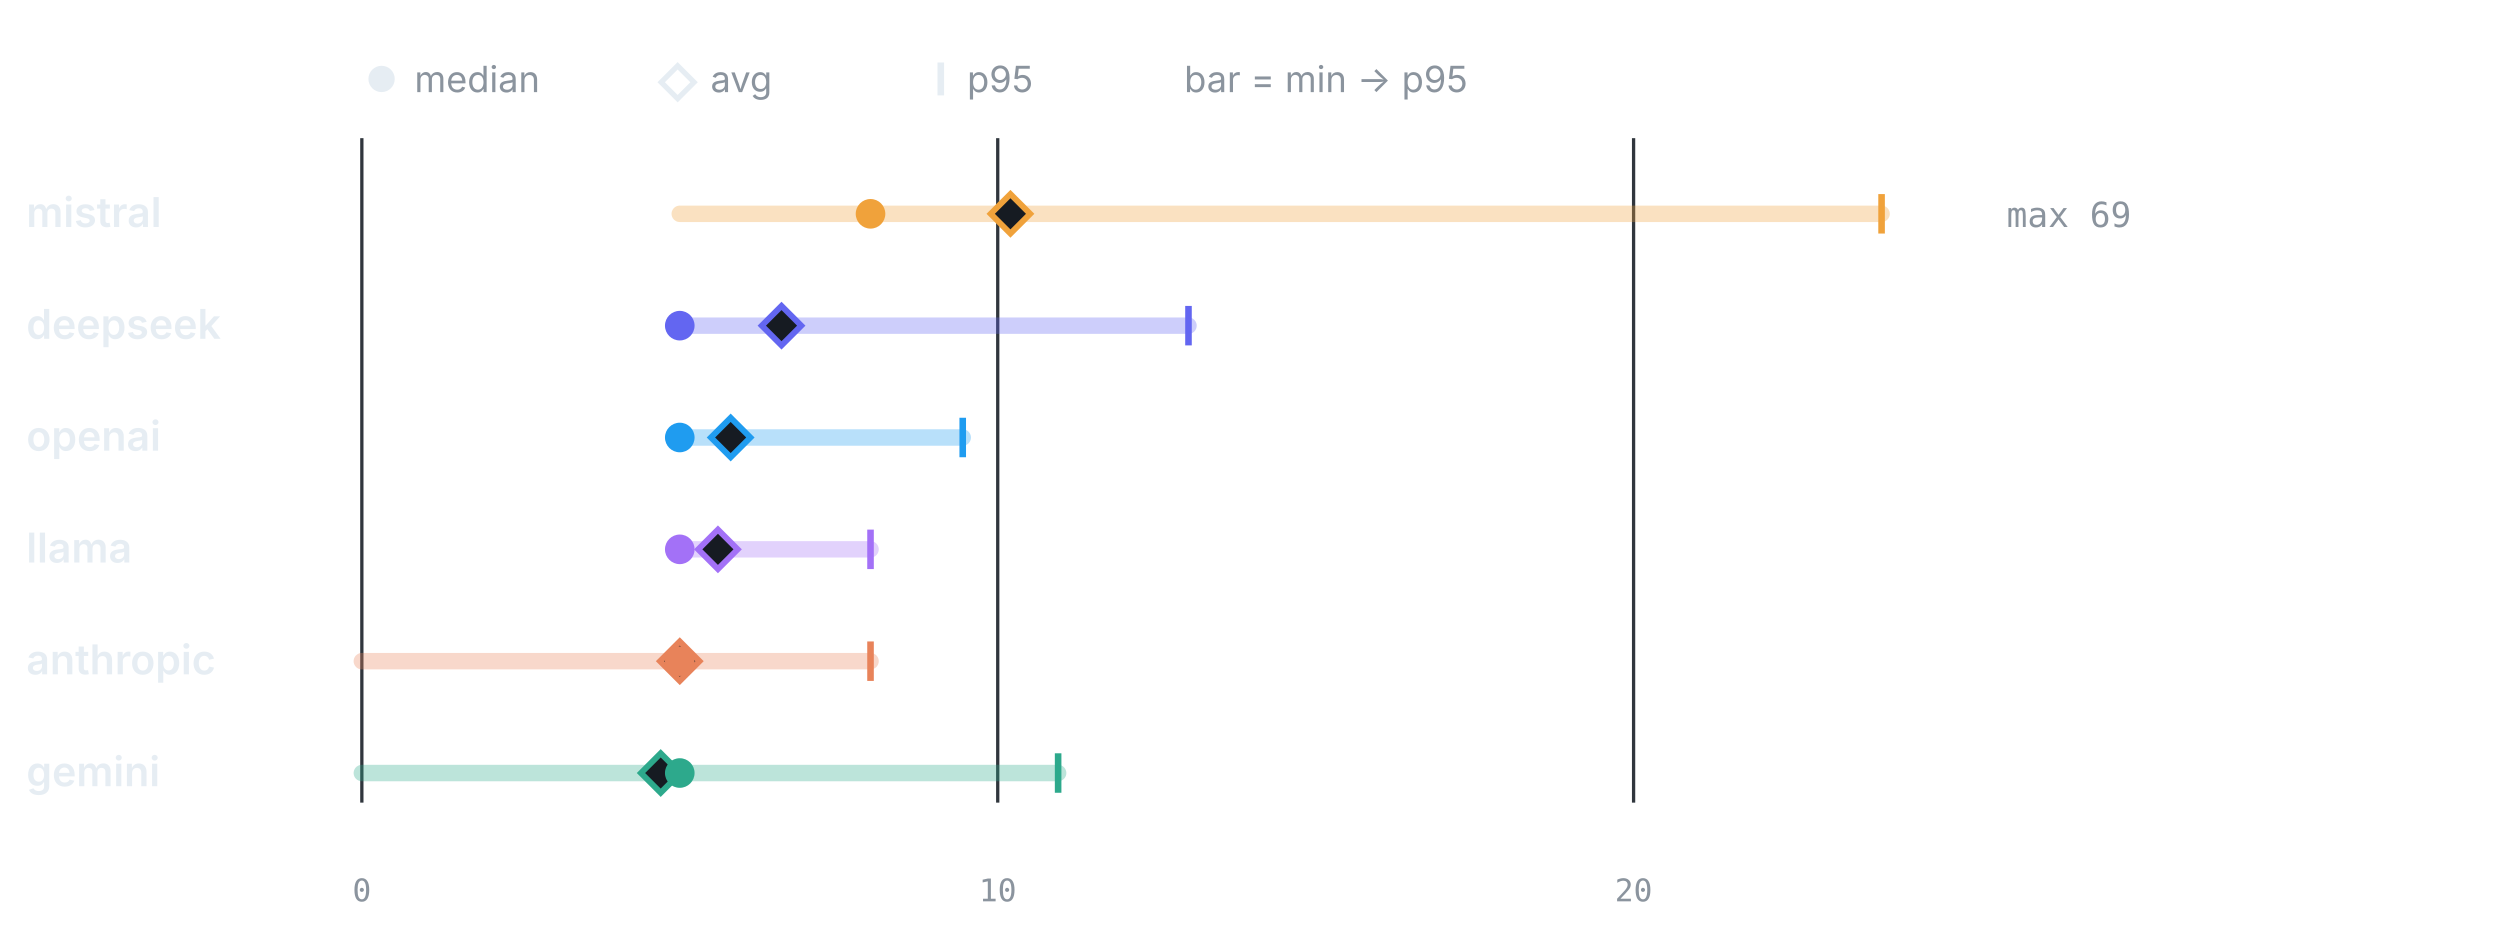
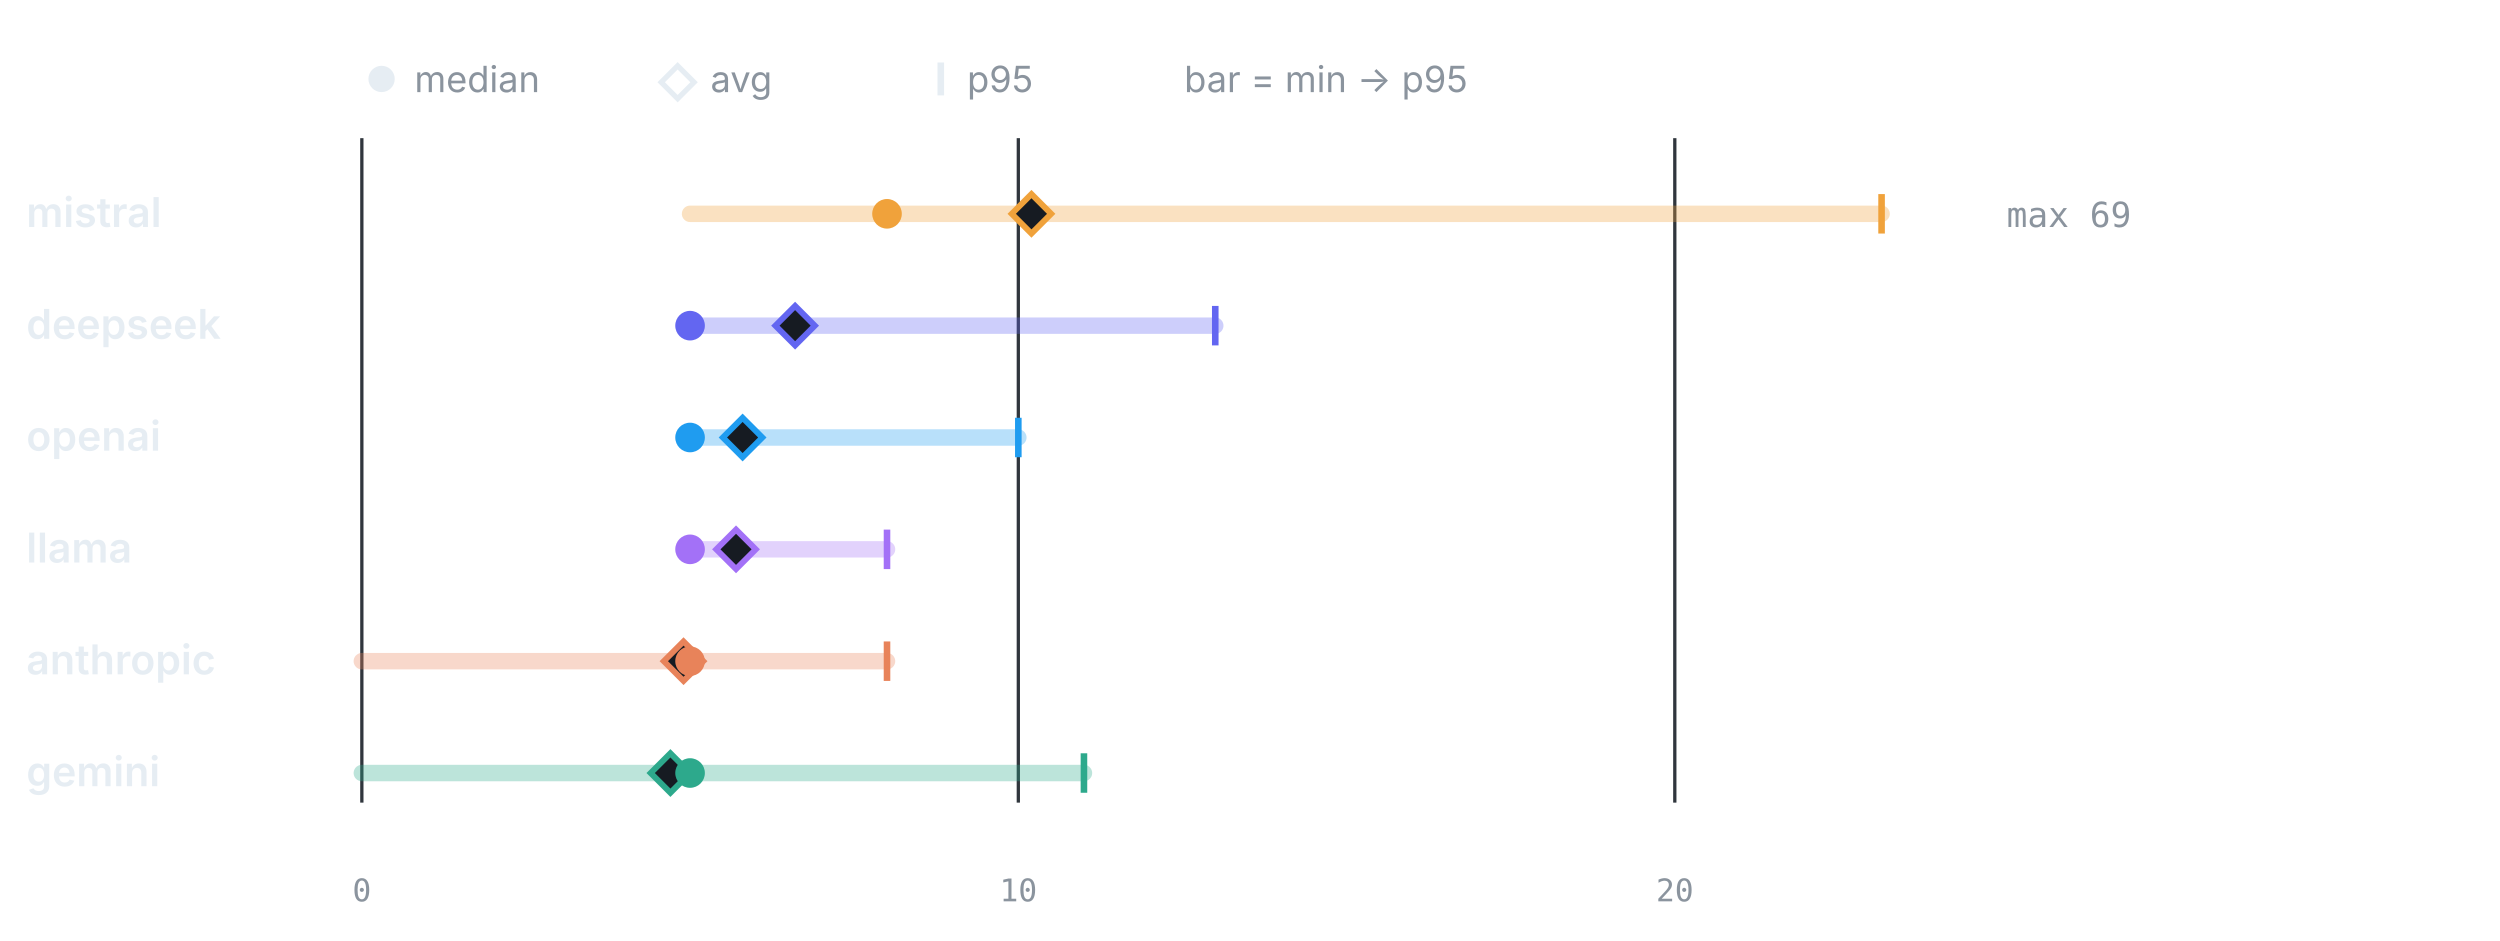
<svg xmlns="http://www.w3.org/2000/svg" viewBox="0 0 760 286" width="760" height="286" role="img" aria-label="LLM calls per test by provider" font-family="-apple-system,BlinkMacSystemFont,'Segoe UI',system-ui,sans-serif">
  <circle cx="116" cy="24" r="4" fill="#e6edf3" />
  <text x="126" y="28" font-size="11" font-weight="400" text-anchor="start" fill="#8b949e">median</text>
  <path d="M206 20 l5 5 -5 5 -5 -5 z" fill="none" stroke="#e6edf3" stroke-width="1.6" />
  <text x="216" y="28" font-size="11" font-weight="400" text-anchor="start" fill="#8b949e">avg</text>
  <line x1="286" y1="19" x2="286" y2="29" stroke="#e6edf3" stroke-width="2" />
  <text x="294" y="28" font-size="11" font-weight="400" text-anchor="start" fill="#8b949e">p95</text>
  <text x="360" y="28" font-size="11" font-weight="400" text-anchor="start" fill="#8b949e">bar = min → p95</text>
  <line x1="110" y1="42" x2="110" y2="244" stroke="#30363d" stroke-width="1" />
  <text x="110" y="274" font-size="9.5" font-weight="400" text-anchor="middle" fill="#8b949e" font-family="ui-monospace,SFMono-Regular,Menlo,monospace">0</text>
-   <line x1="303.31" y1="42" x2="303.31" y2="244" stroke="#30363d" stroke-width="1" />
-   <text x="303.31" y="274" font-size="9.5" font-weight="400" text-anchor="middle" fill="#8b949e" font-family="ui-monospace,SFMono-Regular,Menlo,monospace">10</text>
-   <line x1="496.61" y1="42" x2="496.61" y2="244" stroke="#30363d" stroke-width="1" />
-   <text x="496.61" y="274" font-size="9.5" font-weight="400" text-anchor="middle" fill="#8b949e" font-family="ui-monospace,SFMono-Regular,Menlo,monospace">20</text>
+   <line x1="309.57" y1="42" x2="309.57" y2="244" stroke="#30363d" stroke-width="1" />
+   <text x="309.57" y="274" font-size="9.5" font-weight="400" text-anchor="middle" fill="#8b949e" font-family="ui-monospace,SFMono-Regular,Menlo,monospace">10</text>
+   <line x1="509.14" y1="42" x2="509.14" y2="244" stroke="#30363d" stroke-width="1" />
+   <text x="509.14" y="274" font-size="9.5" font-weight="400" text-anchor="middle" fill="#8b949e" font-family="ui-monospace,SFMono-Regular,Menlo,monospace">20</text>
  <text x="8" y="69" font-size="12.5" font-weight="600" text-anchor="start" fill="#e6edf3">mistral</text>
-   <line x1="206.65" y1="65" x2="572" y2="65" stroke="#F0A23B" stroke-width="5" stroke-linecap="round" opacity="0.32" />
+   <line x1="209.78" y1="65" x2="572" y2="65" stroke="#F0A23B" stroke-width="5" stroke-linecap="round" opacity="0.32" />
  <line x1="572" y1="59" x2="572" y2="71" stroke="#F0A23B" stroke-width="2" />
-   <path d="M307.17 59 l6 6 -6 6 -6 -6 z" fill="#161b22" stroke="#F0A23B" stroke-width="1.8" />
-   <circle cx="264.64" cy="65" r="4.5" fill="#F0A23B" />
+   <path d="M313.56 59 l6 6 -6 6 -6 -6 z" fill="#161b22" stroke="#F0A23B" stroke-width="1.8" />
+   <circle cx="269.65" cy="65" r="4.5" fill="#F0A23B" />
  <text x="610" y="69" font-size="10.5" font-weight="400" text-anchor="start" fill="#8b949e" font-family="ui-monospace,SFMono-Regular,Menlo,monospace">max 69</text>
  <text x="8" y="103" font-size="12.5" font-weight="600" text-anchor="start" fill="#e6edf3">deepseek</text>
-   <line x1="206.65" y1="99" x2="361.3" y2="99" stroke="#6366F1" stroke-width="5" stroke-linecap="round" opacity="0.32" />
-   <line x1="361.3" y1="93" x2="361.3" y2="105" stroke="#6366F1" stroke-width="2" />
-   <path d="M237.58 93 l6 6 -6 6 -6 -6 z" fill="#161b22" stroke="#6366F1" stroke-width="1.8" />
-   <circle cx="206.65" cy="99" r="4.5" fill="#6366F1" />
+   <line x1="209.78" y1="99" x2="369.44" y2="99" stroke="#6366F1" stroke-width="5" stroke-linecap="round" opacity="0.32" />
+   <line x1="369.44" y1="93" x2="369.44" y2="105" stroke="#6366F1" stroke-width="2" />
+   <path d="M241.71 93 l6 6 -6 6 -6 -6 z" fill="#161b22" stroke="#6366F1" stroke-width="1.8" />
+   <circle cx="209.78" cy="99" r="4.5" fill="#6366F1" />
  <text x="8" y="137" font-size="12.5" font-weight="600" text-anchor="start" fill="#e6edf3">openai</text>
-   <line x1="206.65" y1="133" x2="292.67" y2="133" stroke="#1F9CF0" stroke-width="5" stroke-linecap="round" opacity="0.32" />
-   <line x1="292.67" y1="127" x2="292.67" y2="139" stroke="#1F9CF0" stroke-width="2" />
-   <path d="M222.12 127 l6 6 -6 6 -6 -6 z" fill="#161b22" stroke="#1F9CF0" stroke-width="1.8" />
-   <circle cx="206.65" cy="133" r="4.5" fill="#1F9CF0" />
+   <line x1="209.78" y1="133" x2="309.57" y2="133" stroke="#1F9CF0" stroke-width="5" stroke-linecap="round" opacity="0.32" />
+   <line x1="309.57" y1="127" x2="309.57" y2="139" stroke="#1F9CF0" stroke-width="2" />
+   <path d="M225.75 127 l6 6 -6 6 -6 -6 z" fill="#161b22" stroke="#1F9CF0" stroke-width="1.8" />
+   <circle cx="209.78" cy="133" r="4.5" fill="#1F9CF0" />
  <text x="8" y="171" font-size="12.5" font-weight="600" text-anchor="start" fill="#e6edf3">llama</text>
-   <line x1="206.65" y1="167" x2="264.64" y2="167" stroke="#A371F7" stroke-width="5" stroke-linecap="round" opacity="0.32" />
-   <line x1="264.64" y1="161" x2="264.64" y2="173" stroke="#A371F7" stroke-width="2" />
-   <path d="M218.25 161 l6 6 -6 6 -6 -6 z" fill="#161b22" stroke="#A371F7" stroke-width="1.8" />
-   <circle cx="206.65" cy="167" r="4.5" fill="#A371F7" />
+   <line x1="209.78" y1="167" x2="269.65" y2="167" stroke="#A371F7" stroke-width="5" stroke-linecap="round" opacity="0.32" />
+   <line x1="269.65" y1="161" x2="269.65" y2="173" stroke="#A371F7" stroke-width="2" />
+   <path d="M223.75 161 l6 6 -6 6 -6 -6 z" fill="#161b22" stroke="#A371F7" stroke-width="1.8" />
+   <circle cx="209.78" cy="167" r="4.5" fill="#A371F7" />
  <text x="8" y="205" font-size="12.5" font-weight="600" text-anchor="start" fill="#e6edf3">anthropic</text>
-   <line x1="110" y1="201" x2="264.64" y2="201" stroke="#E8835A" stroke-width="5" stroke-linecap="round" opacity="0.32" />
-   <line x1="264.64" y1="195" x2="264.64" y2="207" stroke="#E8835A" stroke-width="2" />
-   <path d="M206.65 195 l6 6 -6 6 -6 -6 z" fill="#161b22" stroke="#E8835A" stroke-width="1.8" />
-   <circle cx="206.65" cy="201" r="4.5" fill="#E8835A" />
+   <line x1="110" y1="201" x2="269.65" y2="201" stroke="#E8835A" stroke-width="5" stroke-linecap="round" opacity="0.32" />
+   <line x1="269.65" y1="195" x2="269.65" y2="207" stroke="#E8835A" stroke-width="2" />
+   <path d="M207.79 195 l6 6 -6 6 -6 -6 z" fill="#161b22" stroke="#E8835A" stroke-width="1.8" />
+   <circle cx="209.78" cy="201" r="4.5" fill="#E8835A" />
  <text x="8" y="239" font-size="12.5" font-weight="600" text-anchor="start" fill="#e6edf3">gemini</text>
-   <line x1="110" y1="235" x2="321.67" y2="235" stroke="#2DA98C" stroke-width="5" stroke-linecap="round" opacity="0.32" />
-   <line x1="321.67" y1="229" x2="321.67" y2="241" stroke="#2DA98C" stroke-width="2" />
-   <path d="M200.85 229 l6 6 -6 6 -6 -6 z" fill="#161b22" stroke="#2DA98C" stroke-width="1.8" />
-   <circle cx="206.65" cy="235" r="4.5" fill="#2DA98C" />
+   <line x1="110" y1="235" x2="329.52" y2="235" stroke="#2DA98C" stroke-width="5" stroke-linecap="round" opacity="0.32" />
+   <line x1="329.52" y1="229" x2="329.52" y2="241" stroke="#2DA98C" stroke-width="2" />
+   <path d="M203.8 229 l6 6 -6 6 -6 -6 z" fill="#161b22" stroke="#2DA98C" stroke-width="1.8" />
+   <circle cx="209.78" cy="235" r="4.5" fill="#2DA98C" />
</svg>
